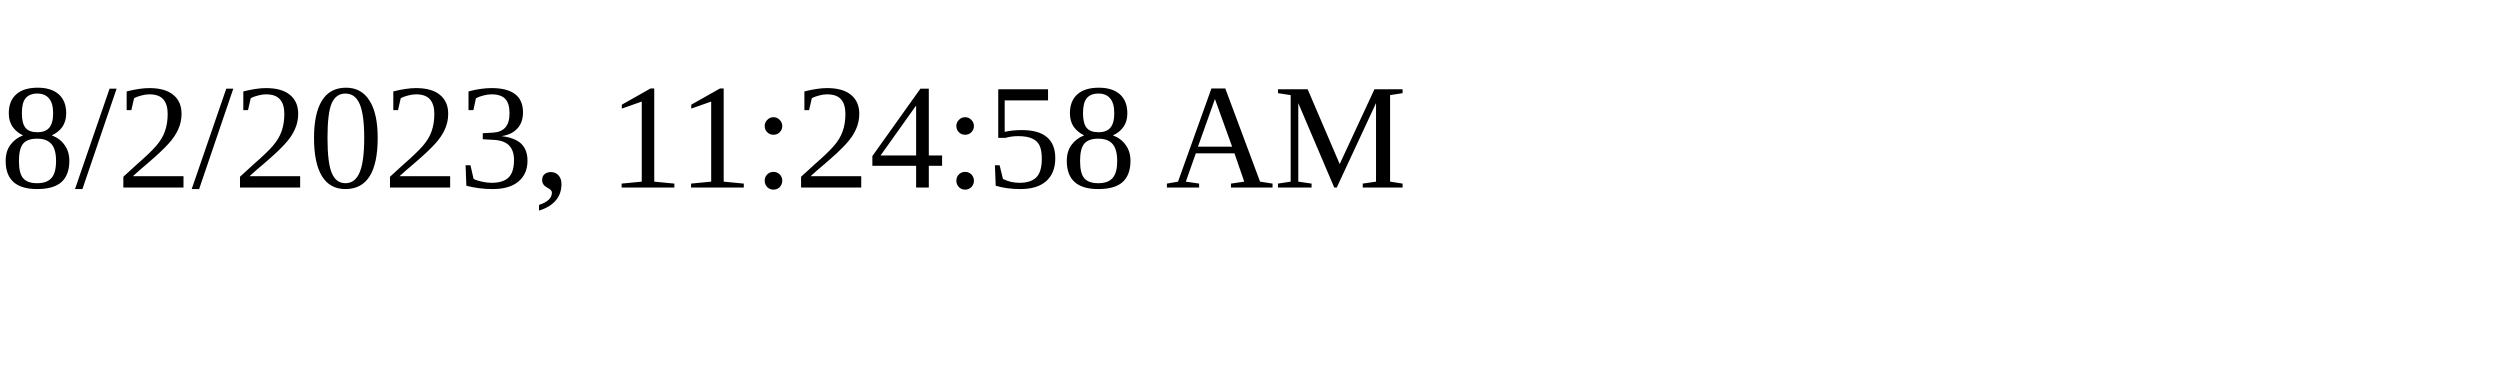
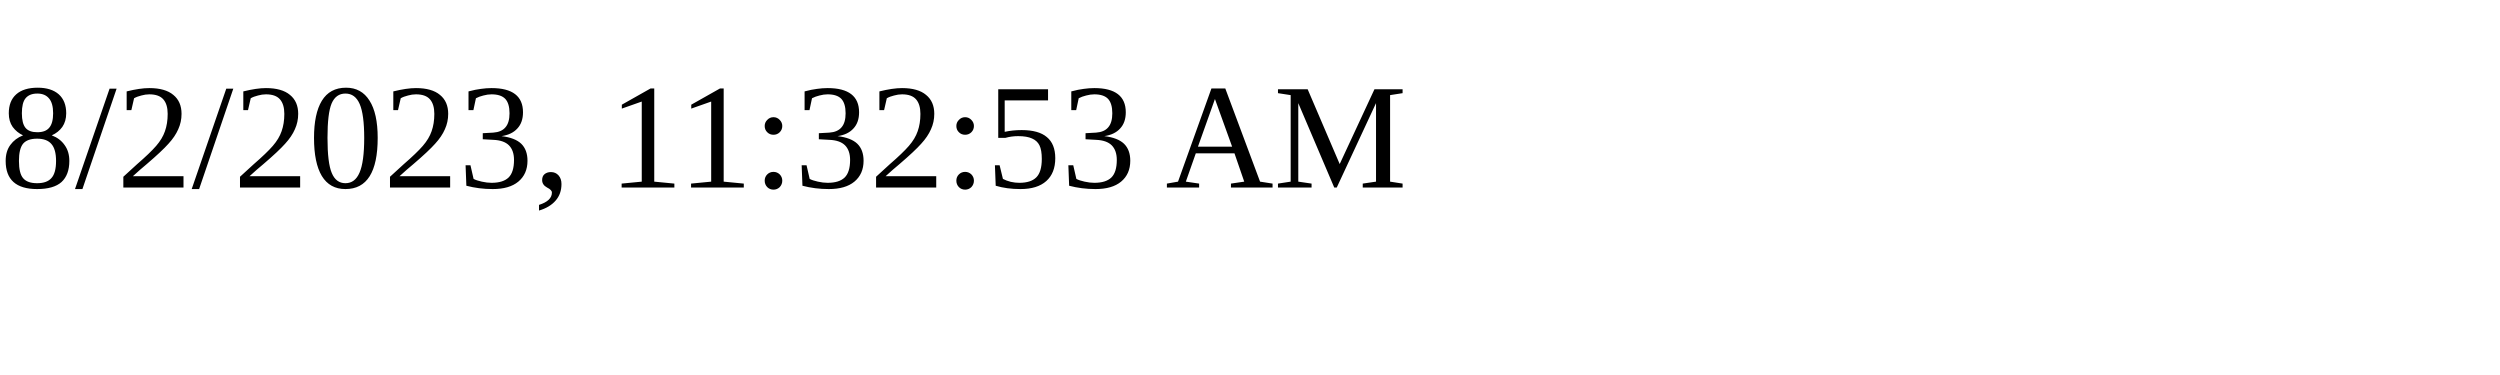
<svg xmlns="http://www.w3.org/2000/svg" height="30" width="200">
-   <text x="0" y="15">8/2/2023, 11:24:58 AM</text>
+   <text x="0" y="15">8/2/2023, 11:32:53 AM</text>
</svg>
